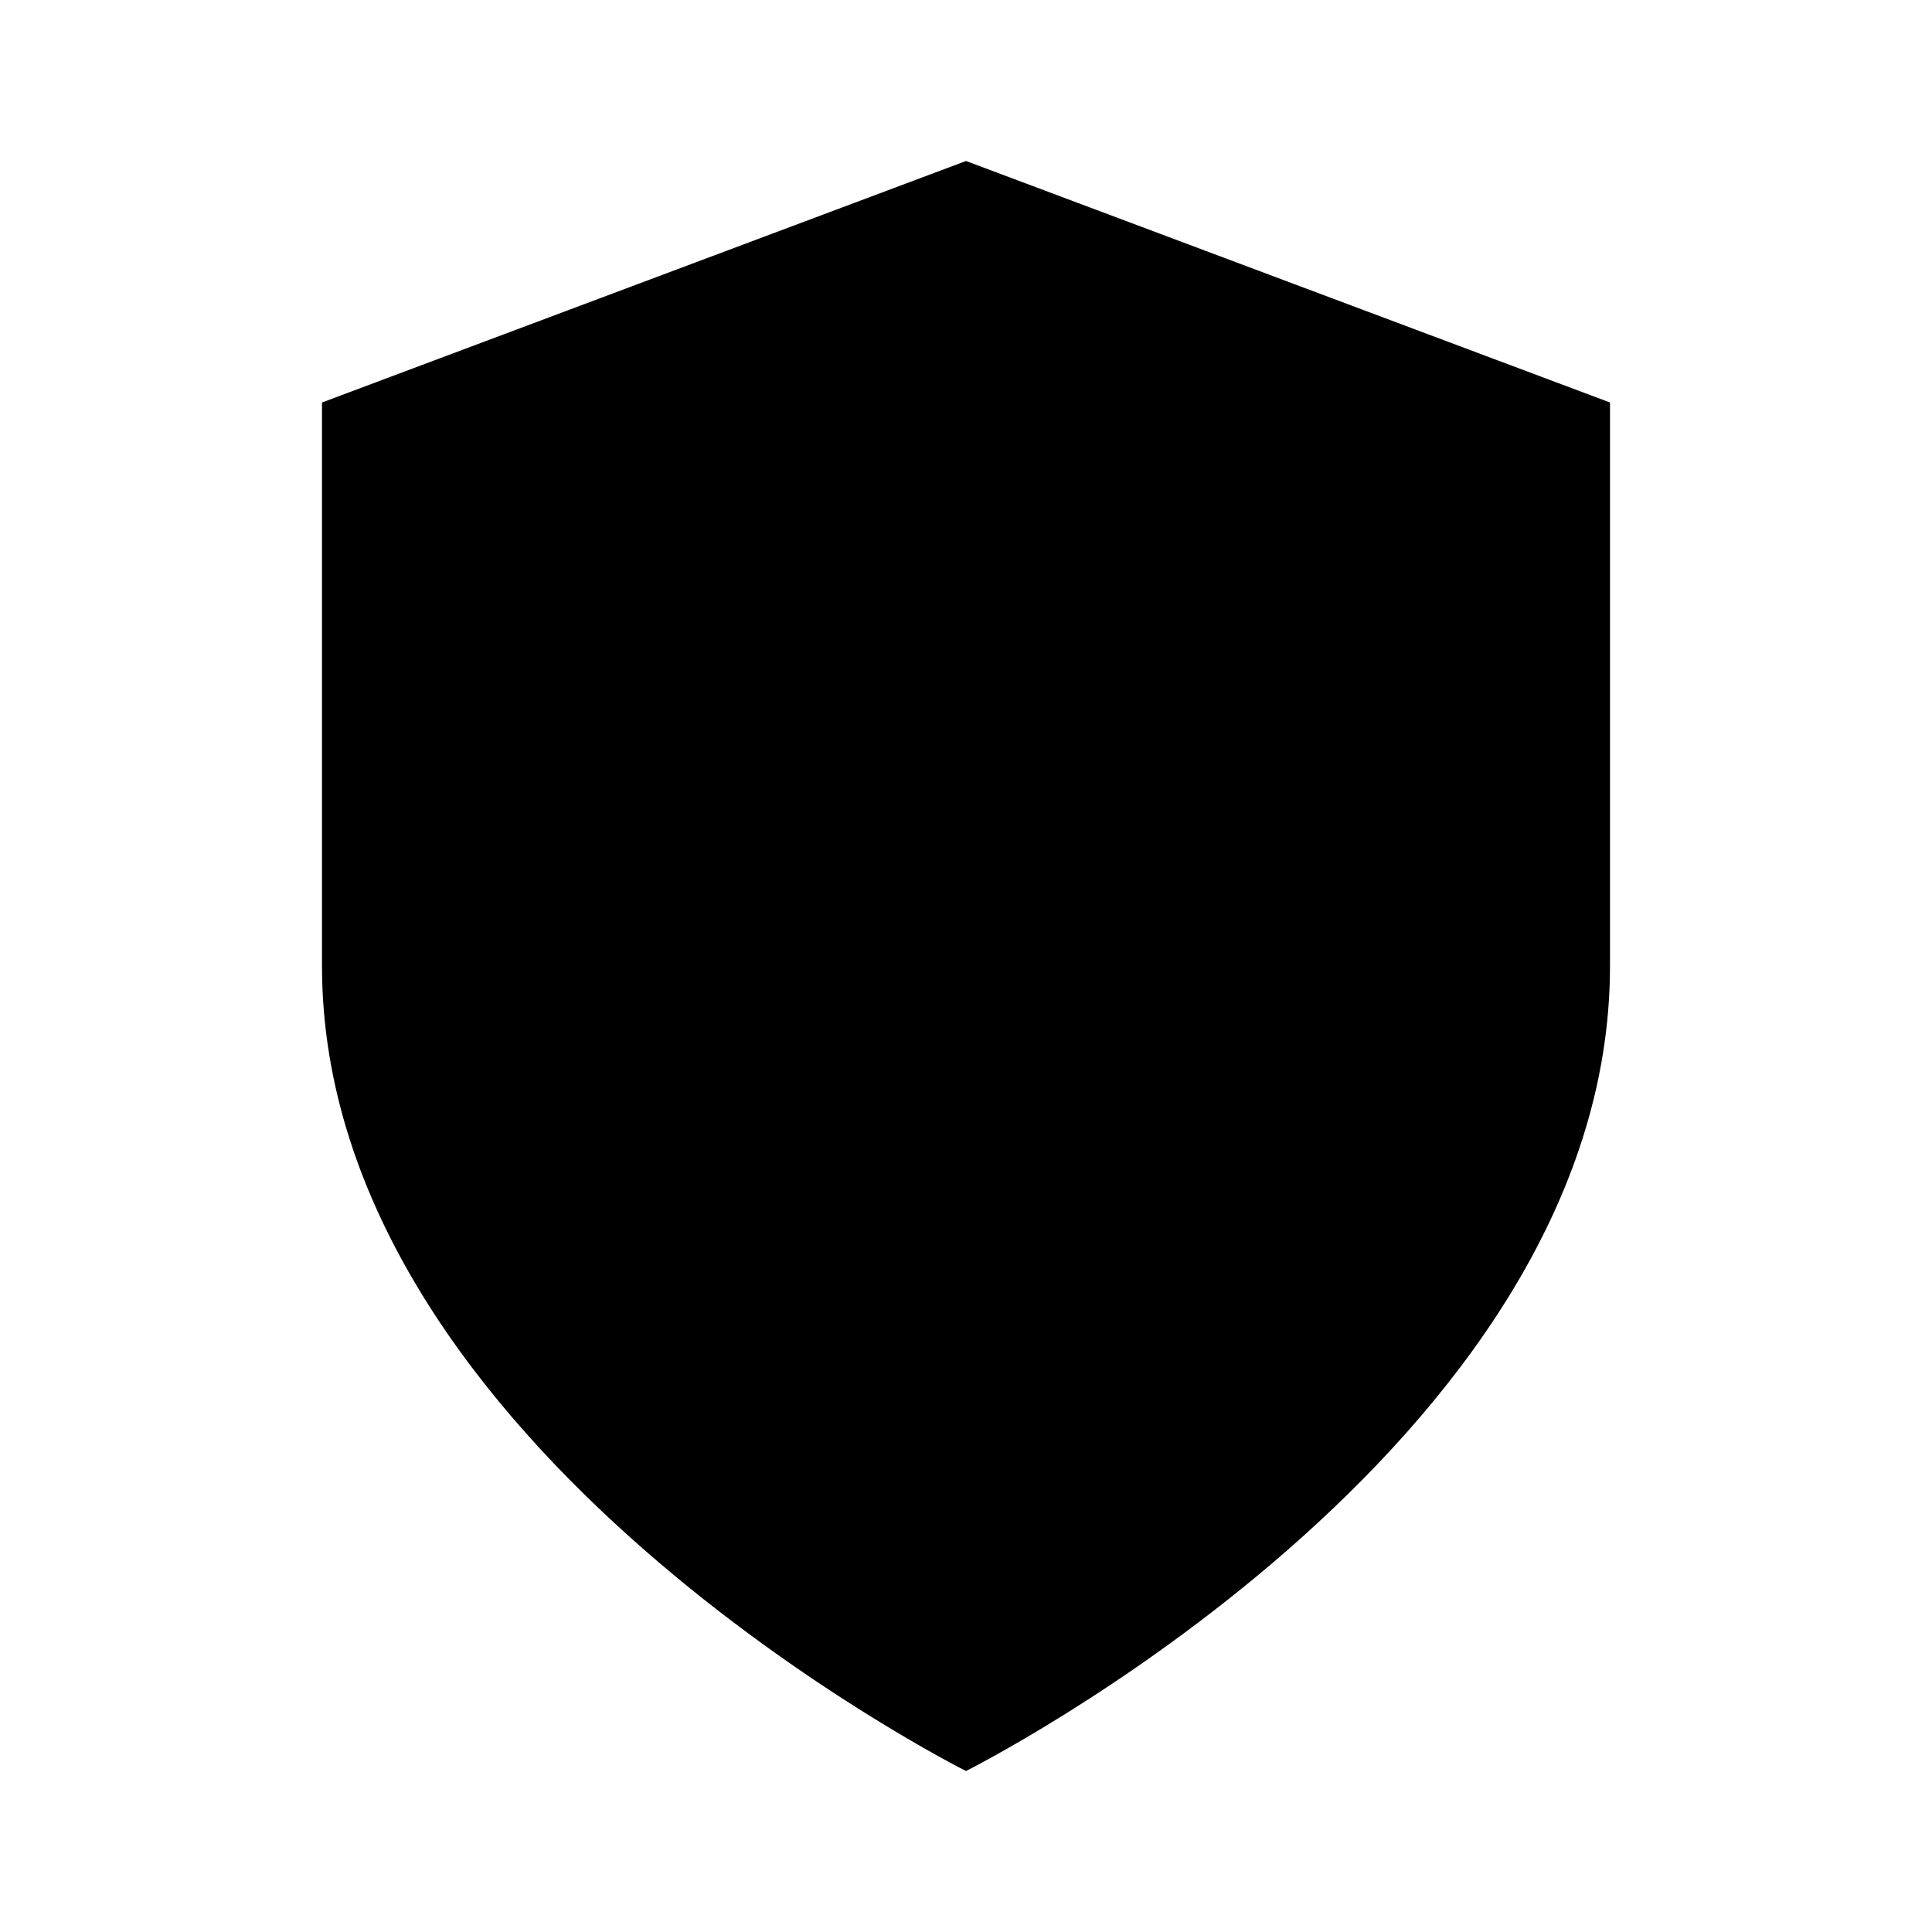
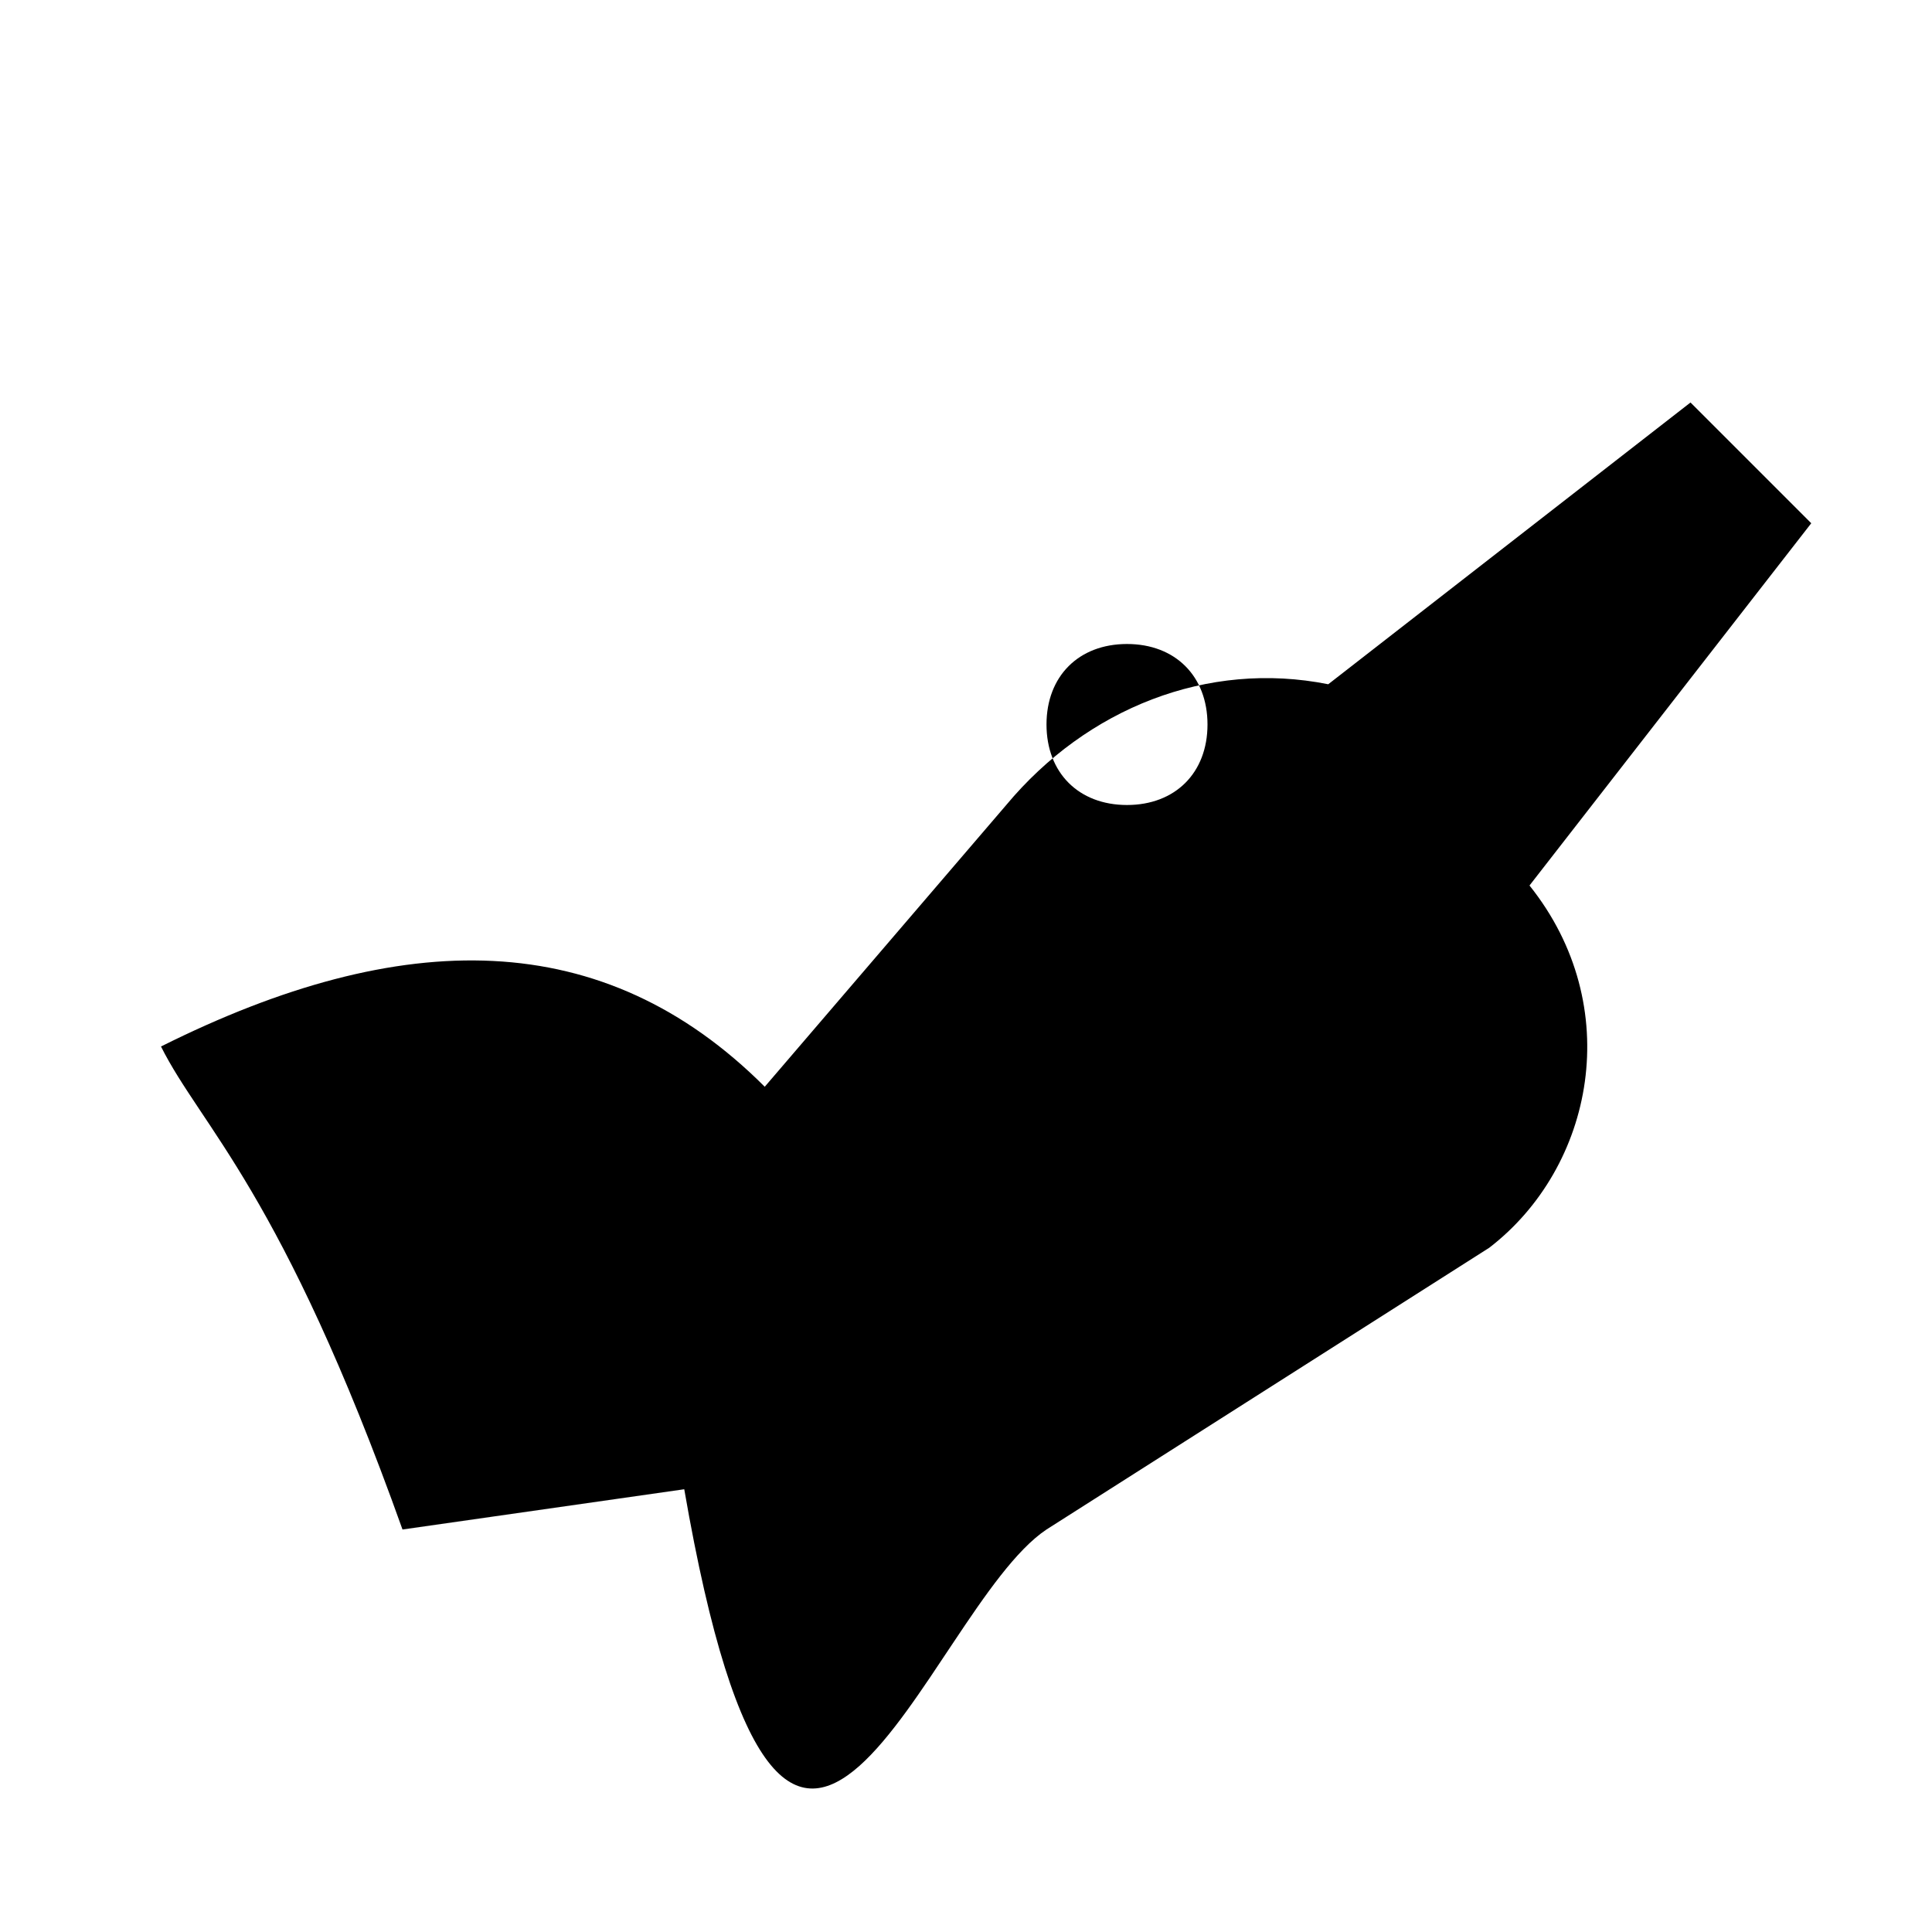
<svg xmlns="http://www.w3.org/2000/svg" viewBox="0 0 24 24" fill="currentColor">
-   <path d="M12 22s8-4 8-10V5l-8-3-8 3v7c0 6 8 10 8 10z" />
+   <path d="M2 13c3-1.5 5.5-1.5 7.5.5l3-3.5c1-1.2 2.5-1.8 4-1.5l4.5-3.5 1.5 1.5-3.5 4.5c1.2 1.5.8 3.5-.5 4.5l-5.5 3.5c-1.5 1-3.2 7-4.5-.5l-3.5.5C3.5 14.8 2.5 14 2 13zm12-3c.6 0 1-.4 1-1s-.4-1-1-1-1 .4-1 1 .4 1 1 1z" />
</svg>
